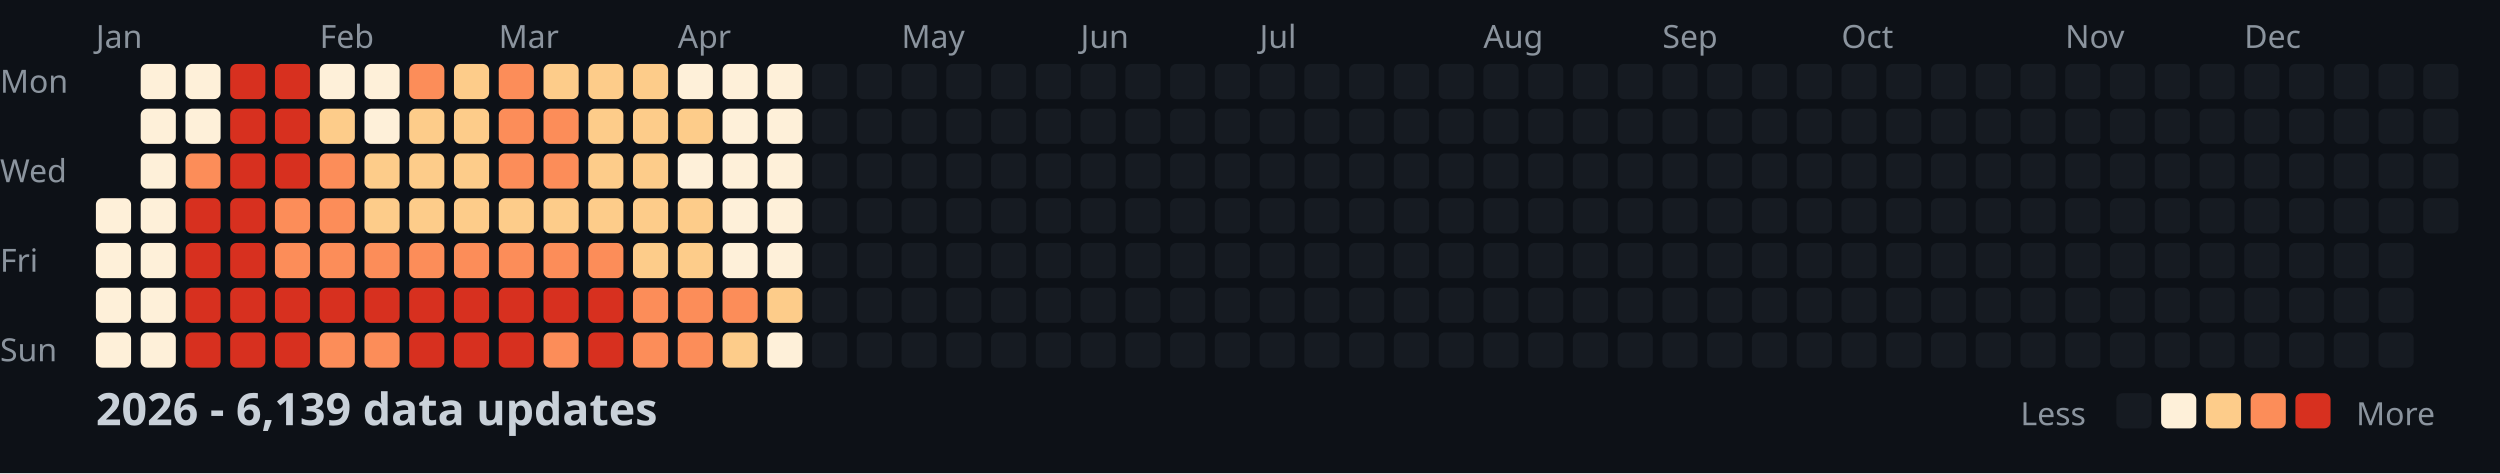
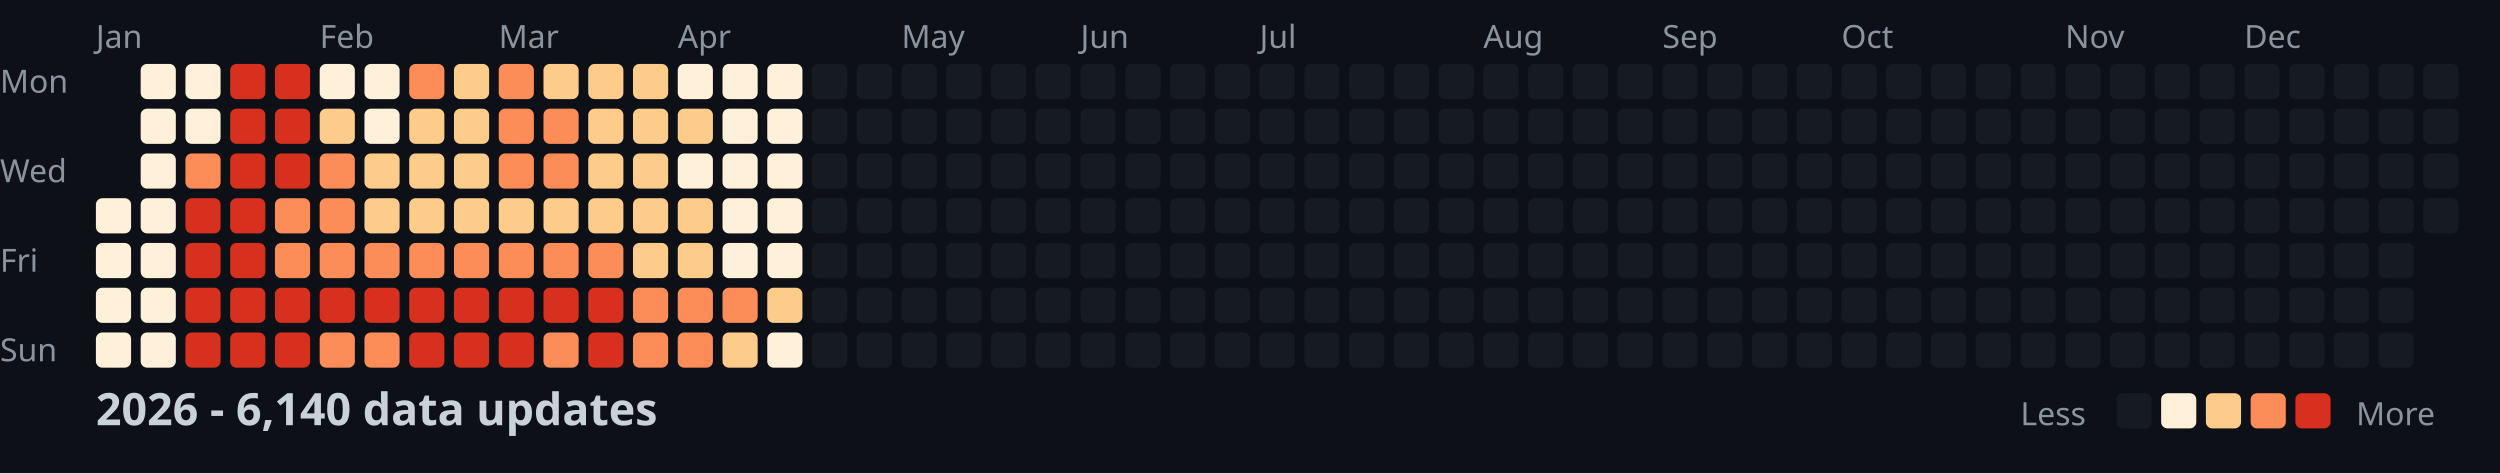
<svg xmlns="http://www.w3.org/2000/svg" width="782" height="148">
  <style>
    .month { font: 10px sans-serif; fill: #8b949e; }
    .day { font: 10px sans-serif; fill: #8b949e; }
    .title { font: bold 14px sans-serif; fill: #c9d1d9; }
    .legend { font: 10px sans-serif; fill: #8b949e; }
  </style>
  <rect width="100%" height="100%" fill="#0d1117" />
  <text x="0" y="29" class="day">Mon</text>
  <text x="0" y="57" class="day">Wed</text>
  <text x="0" y="85" class="day">Fri</text>
  <text x="0" y="113" class="day">Sun</text>
  <text x="30" y="15" class="month">Jan</text>
  <text x="100" y="15" class="month">Feb</text>
  <text x="156" y="15" class="month">Mar</text>
  <text x="212" y="15" class="month">Apr</text>
  <text x="282" y="15" class="month">May</text>
  <text x="338" y="15" class="month">Jun</text>
  <text x="394" y="15" class="month">Jul</text>
  <text x="464" y="15" class="month">Aug</text>
  <text x="520" y="15" class="month">Sep</text>
  <text x="576" y="15" class="month">Oct</text>
  <text x="646" y="15" class="month">Nov</text>
  <text x="702" y="15" class="month">Dec</text>
  <rect x="30" y="62" width="11" height="11" fill="#fef0d9" rx="2" />
  <rect x="30" y="76" width="11" height="11" fill="#fef0d9" rx="2" />
  <rect x="30" y="90" width="11" height="11" fill="#fef0d9" rx="2" />
  <rect x="30" y="104" width="11" height="11" fill="#fef0d9" rx="2" />
  <rect x="44" y="20" width="11" height="11" fill="#fef0d9" rx="2" />
  <rect x="44" y="34" width="11" height="11" fill="#fef0d9" rx="2" />
  <rect x="44" y="48" width="11" height="11" fill="#fef0d9" rx="2" />
  <rect x="44" y="62" width="11" height="11" fill="#fef0d9" rx="2" />
  <rect x="44" y="76" width="11" height="11" fill="#fef0d9" rx="2" />
  <rect x="44" y="90" width="11" height="11" fill="#fef0d9" rx="2" />
  <rect x="44" y="104" width="11" height="11" fill="#fef0d9" rx="2" />
  <rect x="58" y="20" width="11" height="11" fill="#fef0d9" rx="2" />
  <rect x="58" y="34" width="11" height="11" fill="#fef0d9" rx="2" />
  <rect x="58" y="48" width="11" height="11" fill="#fc8d59" rx="2" />
  <rect x="58" y="62" width="11" height="11" fill="#d7301f" rx="2" />
  <rect x="58" y="76" width="11" height="11" fill="#d7301f" rx="2" />
  <rect x="58" y="90" width="11" height="11" fill="#d7301f" rx="2" />
  <rect x="58" y="104" width="11" height="11" fill="#d7301f" rx="2" />
  <rect x="72" y="20" width="11" height="11" fill="#d7301f" rx="2" />
  <rect x="72" y="34" width="11" height="11" fill="#d7301f" rx="2" />
  <rect x="72" y="48" width="11" height="11" fill="#d7301f" rx="2" />
  <rect x="72" y="62" width="11" height="11" fill="#d7301f" rx="2" />
  <rect x="72" y="76" width="11" height="11" fill="#d7301f" rx="2" />
  <rect x="72" y="90" width="11" height="11" fill="#d7301f" rx="2" />
  <rect x="72" y="104" width="11" height="11" fill="#d7301f" rx="2" />
  <rect x="86" y="20" width="11" height="11" fill="#d7301f" rx="2" />
  <rect x="86" y="34" width="11" height="11" fill="#d7301f" rx="2" />
  <rect x="86" y="48" width="11" height="11" fill="#d7301f" rx="2" />
  <rect x="86" y="62" width="11" height="11" fill="#fc8d59" rx="2" />
  <rect x="86" y="76" width="11" height="11" fill="#fc8d59" rx="2" />
  <rect x="86" y="90" width="11" height="11" fill="#d7301f" rx="2" />
  <rect x="86" y="104" width="11" height="11" fill="#d7301f" rx="2" />
  <rect x="100" y="20" width="11" height="11" fill="#fef0d9" rx="2" />
  <rect x="100" y="34" width="11" height="11" fill="#fdcc8a" rx="2" />
  <rect x="100" y="48" width="11" height="11" fill="#fc8d59" rx="2" />
  <rect x="100" y="62" width="11" height="11" fill="#fc8d59" rx="2" />
  <rect x="100" y="76" width="11" height="11" fill="#fc8d59" rx="2" />
  <rect x="100" y="90" width="11" height="11" fill="#d7301f" rx="2" />
  <rect x="100" y="104" width="11" height="11" fill="#fc8d59" rx="2" />
  <rect x="114" y="20" width="11" height="11" fill="#fef0d9" rx="2" />
  <rect x="114" y="34" width="11" height="11" fill="#fef0d9" rx="2" />
  <rect x="114" y="48" width="11" height="11" fill="#fdcc8a" rx="2" />
  <rect x="114" y="62" width="11" height="11" fill="#fdcc8a" rx="2" />
  <rect x="114" y="76" width="11" height="11" fill="#fc8d59" rx="2" />
  <rect x="114" y="90" width="11" height="11" fill="#d7301f" rx="2" />
  <rect x="114" y="104" width="11" height="11" fill="#fc8d59" rx="2" />
  <rect x="128" y="20" width="11" height="11" fill="#fc8d59" rx="2" />
  <rect x="128" y="34" width="11" height="11" fill="#fdcc8a" rx="2" />
  <rect x="128" y="48" width="11" height="11" fill="#fdcc8a" rx="2" />
  <rect x="128" y="62" width="11" height="11" fill="#fdcc8a" rx="2" />
  <rect x="128" y="76" width="11" height="11" fill="#fc8d59" rx="2" />
  <rect x="128" y="90" width="11" height="11" fill="#d7301f" rx="2" />
  <rect x="128" y="104" width="11" height="11" fill="#d7301f" rx="2" />
  <rect x="142" y="20" width="11" height="11" fill="#fdcc8a" rx="2" />
  <rect x="142" y="34" width="11" height="11" fill="#fdcc8a" rx="2" />
  <rect x="142" y="48" width="11" height="11" fill="#fdcc8a" rx="2" />
  <rect x="142" y="62" width="11" height="11" fill="#fdcc8a" rx="2" />
  <rect x="142" y="76" width="11" height="11" fill="#fc8d59" rx="2" />
  <rect x="142" y="90" width="11" height="11" fill="#d7301f" rx="2" />
  <rect x="142" y="104" width="11" height="11" fill="#d7301f" rx="2" />
  <rect x="156" y="20" width="11" height="11" fill="#fc8d59" rx="2" />
  <rect x="156" y="34" width="11" height="11" fill="#fc8d59" rx="2" />
  <rect x="156" y="48" width="11" height="11" fill="#fc8d59" rx="2" />
  <rect x="156" y="62" width="11" height="11" fill="#fdcc8a" rx="2" />
  <rect x="156" y="76" width="11" height="11" fill="#fc8d59" rx="2" />
  <rect x="156" y="90" width="11" height="11" fill="#d7301f" rx="2" />
  <rect x="156" y="104" width="11" height="11" fill="#d7301f" rx="2" />
  <rect x="170" y="20" width="11" height="11" fill="#fdcc8a" rx="2" />
  <rect x="170" y="34" width="11" height="11" fill="#fc8d59" rx="2" />
  <rect x="170" y="48" width="11" height="11" fill="#fc8d59" rx="2" />
  <rect x="170" y="62" width="11" height="11" fill="#fdcc8a" rx="2" />
  <rect x="170" y="76" width="11" height="11" fill="#fc8d59" rx="2" />
  <rect x="170" y="90" width="11" height="11" fill="#d7301f" rx="2" />
  <rect x="170" y="104" width="11" height="11" fill="#fc8d59" rx="2" />
  <rect x="184" y="20" width="11" height="11" fill="#fdcc8a" rx="2" />
  <rect x="184" y="34" width="11" height="11" fill="#fdcc8a" rx="2" />
  <rect x="184" y="48" width="11" height="11" fill="#fdcc8a" rx="2" />
  <rect x="184" y="62" width="11" height="11" fill="#fdcc8a" rx="2" />
  <rect x="184" y="76" width="11" height="11" fill="#fc8d59" rx="2" />
  <rect x="184" y="90" width="11" height="11" fill="#d7301f" rx="2" />
  <rect x="184" y="104" width="11" height="11" fill="#d7301f" rx="2" />
  <rect x="198" y="20" width="11" height="11" fill="#fdcc8a" rx="2" />
  <rect x="198" y="34" width="11" height="11" fill="#fdcc8a" rx="2" />
  <rect x="198" y="48" width="11" height="11" fill="#fdcc8a" rx="2" />
  <rect x="198" y="62" width="11" height="11" fill="#fdcc8a" rx="2" />
  <rect x="198" y="76" width="11" height="11" fill="#fdcc8a" rx="2" />
  <rect x="198" y="90" width="11" height="11" fill="#fc8d59" rx="2" />
  <rect x="198" y="104" width="11" height="11" fill="#fc8d59" rx="2" />
  <rect x="212" y="20" width="11" height="11" fill="#fef0d9" rx="2" />
  <rect x="212" y="34" width="11" height="11" fill="#fdcc8a" rx="2" />
  <rect x="212" y="48" width="11" height="11" fill="#fef0d9" rx="2" />
  <rect x="212" y="62" width="11" height="11" fill="#fdcc8a" rx="2" />
  <rect x="212" y="76" width="11" height="11" fill="#fdcc8a" rx="2" />
  <rect x="212" y="90" width="11" height="11" fill="#fc8d59" rx="2" />
  <rect x="212" y="104" width="11" height="11" fill="#fc8d59" rx="2" />
  <rect x="226" y="20" width="11" height="11" fill="#fef0d9" rx="2" />
  <rect x="226" y="34" width="11" height="11" fill="#fef0d9" rx="2" />
  <rect x="226" y="48" width="11" height="11" fill="#fef0d9" rx="2" />
  <rect x="226" y="62" width="11" height="11" fill="#fef0d9" rx="2" />
  <rect x="226" y="76" width="11" height="11" fill="#fef0d9" rx="2" />
  <rect x="226" y="90" width="11" height="11" fill="#fc8d59" rx="2" />
  <rect x="226" y="104" width="11" height="11" fill="#fdcc8a" rx="2" />
  <rect x="240" y="20" width="11" height="11" fill="#fef0d9" rx="2" />
  <rect x="240" y="34" width="11" height="11" fill="#fef0d9" rx="2" />
  <rect x="240" y="48" width="11" height="11" fill="#fef0d9" rx="2" />
  <rect x="240" y="62" width="11" height="11" fill="#fef0d9" rx="2" />
  <rect x="240" y="76" width="11" height="11" fill="#fef0d9" rx="2" />
  <rect x="240" y="90" width="11" height="11" fill="#fdcc8a" rx="2" />
  <rect x="240" y="104" width="11" height="11" fill="#fef0d9" rx="2" />
  <rect x="254" y="20" width="11" height="11" fill="#161b22" rx="2" />
  <rect x="254" y="34" width="11" height="11" fill="#161b22" rx="2" />
  <rect x="254" y="48" width="11" height="11" fill="#161b22" rx="2" />
  <rect x="254" y="62" width="11" height="11" fill="#161b22" rx="2" />
  <rect x="254" y="76" width="11" height="11" fill="#161b22" rx="2" />
  <rect x="254" y="90" width="11" height="11" fill="#161b22" rx="2" />
  <rect x="254" y="104" width="11" height="11" fill="#161b22" rx="2" />
  <rect x="268" y="20" width="11" height="11" fill="#161b22" rx="2" />
  <rect x="268" y="34" width="11" height="11" fill="#161b22" rx="2" />
  <rect x="268" y="48" width="11" height="11" fill="#161b22" rx="2" />
  <rect x="268" y="62" width="11" height="11" fill="#161b22" rx="2" />
  <rect x="268" y="76" width="11" height="11" fill="#161b22" rx="2" />
  <rect x="268" y="90" width="11" height="11" fill="#161b22" rx="2" />
  <rect x="268" y="104" width="11" height="11" fill="#161b22" rx="2" />
  <rect x="282" y="20" width="11" height="11" fill="#161b22" rx="2" />
  <rect x="282" y="34" width="11" height="11" fill="#161b22" rx="2" />
  <rect x="282" y="48" width="11" height="11" fill="#161b22" rx="2" />
  <rect x="282" y="62" width="11" height="11" fill="#161b22" rx="2" />
  <rect x="282" y="76" width="11" height="11" fill="#161b22" rx="2" />
  <rect x="282" y="90" width="11" height="11" fill="#161b22" rx="2" />
  <rect x="282" y="104" width="11" height="11" fill="#161b22" rx="2" />
  <rect x="296" y="20" width="11" height="11" fill="#161b22" rx="2" />
  <rect x="296" y="34" width="11" height="11" fill="#161b22" rx="2" />
  <rect x="296" y="48" width="11" height="11" fill="#161b22" rx="2" />
  <rect x="296" y="62" width="11" height="11" fill="#161b22" rx="2" />
  <rect x="296" y="76" width="11" height="11" fill="#161b22" rx="2" />
  <rect x="296" y="90" width="11" height="11" fill="#161b22" rx="2" />
  <rect x="296" y="104" width="11" height="11" fill="#161b22" rx="2" />
  <rect x="310" y="20" width="11" height="11" fill="#161b22" rx="2" />
  <rect x="310" y="34" width="11" height="11" fill="#161b22" rx="2" />
  <rect x="310" y="48" width="11" height="11" fill="#161b22" rx="2" />
  <rect x="310" y="62" width="11" height="11" fill="#161b22" rx="2" />
  <rect x="310" y="76" width="11" height="11" fill="#161b22" rx="2" />
  <rect x="310" y="90" width="11" height="11" fill="#161b22" rx="2" />
  <rect x="310" y="104" width="11" height="11" fill="#161b22" rx="2" />
  <rect x="324" y="20" width="11" height="11" fill="#161b22" rx="2" />
  <rect x="324" y="34" width="11" height="11" fill="#161b22" rx="2" />
  <rect x="324" y="48" width="11" height="11" fill="#161b22" rx="2" />
  <rect x="324" y="62" width="11" height="11" fill="#161b22" rx="2" />
  <rect x="324" y="76" width="11" height="11" fill="#161b22" rx="2" />
  <rect x="324" y="90" width="11" height="11" fill="#161b22" rx="2" />
  <rect x="324" y="104" width="11" height="11" fill="#161b22" rx="2" />
  <rect x="338" y="20" width="11" height="11" fill="#161b22" rx="2" />
  <rect x="338" y="34" width="11" height="11" fill="#161b22" rx="2" />
  <rect x="338" y="48" width="11" height="11" fill="#161b22" rx="2" />
  <rect x="338" y="62" width="11" height="11" fill="#161b22" rx="2" />
  <rect x="338" y="76" width="11" height="11" fill="#161b22" rx="2" />
  <rect x="338" y="90" width="11" height="11" fill="#161b22" rx="2" />
  <rect x="338" y="104" width="11" height="11" fill="#161b22" rx="2" />
  <rect x="352" y="20" width="11" height="11" fill="#161b22" rx="2" />
  <rect x="352" y="34" width="11" height="11" fill="#161b22" rx="2" />
  <rect x="352" y="48" width="11" height="11" fill="#161b22" rx="2" />
  <rect x="352" y="62" width="11" height="11" fill="#161b22" rx="2" />
  <rect x="352" y="76" width="11" height="11" fill="#161b22" rx="2" />
  <rect x="352" y="90" width="11" height="11" fill="#161b22" rx="2" />
  <rect x="352" y="104" width="11" height="11" fill="#161b22" rx="2" />
  <rect x="366" y="20" width="11" height="11" fill="#161b22" rx="2" />
  <rect x="366" y="34" width="11" height="11" fill="#161b22" rx="2" />
  <rect x="366" y="48" width="11" height="11" fill="#161b22" rx="2" />
  <rect x="366" y="62" width="11" height="11" fill="#161b22" rx="2" />
  <rect x="366" y="76" width="11" height="11" fill="#161b22" rx="2" />
  <rect x="366" y="90" width="11" height="11" fill="#161b22" rx="2" />
  <rect x="366" y="104" width="11" height="11" fill="#161b22" rx="2" />
  <rect x="380" y="20" width="11" height="11" fill="#161b22" rx="2" />
  <rect x="380" y="34" width="11" height="11" fill="#161b22" rx="2" />
  <rect x="380" y="48" width="11" height="11" fill="#161b22" rx="2" />
  <rect x="380" y="62" width="11" height="11" fill="#161b22" rx="2" />
  <rect x="380" y="76" width="11" height="11" fill="#161b22" rx="2" />
  <rect x="380" y="90" width="11" height="11" fill="#161b22" rx="2" />
  <rect x="380" y="104" width="11" height="11" fill="#161b22" rx="2" />
  <rect x="394" y="20" width="11" height="11" fill="#161b22" rx="2" />
  <rect x="394" y="34" width="11" height="11" fill="#161b22" rx="2" />
  <rect x="394" y="48" width="11" height="11" fill="#161b22" rx="2" />
  <rect x="394" y="62" width="11" height="11" fill="#161b22" rx="2" />
  <rect x="394" y="76" width="11" height="11" fill="#161b22" rx="2" />
  <rect x="394" y="90" width="11" height="11" fill="#161b22" rx="2" />
  <rect x="394" y="104" width="11" height="11" fill="#161b22" rx="2" />
  <rect x="408" y="20" width="11" height="11" fill="#161b22" rx="2" />
  <rect x="408" y="34" width="11" height="11" fill="#161b22" rx="2" />
  <rect x="408" y="48" width="11" height="11" fill="#161b22" rx="2" />
  <rect x="408" y="62" width="11" height="11" fill="#161b22" rx="2" />
  <rect x="408" y="76" width="11" height="11" fill="#161b22" rx="2" />
  <rect x="408" y="90" width="11" height="11" fill="#161b22" rx="2" />
  <rect x="408" y="104" width="11" height="11" fill="#161b22" rx="2" />
  <rect x="422" y="20" width="11" height="11" fill="#161b22" rx="2" />
  <rect x="422" y="34" width="11" height="11" fill="#161b22" rx="2" />
  <rect x="422" y="48" width="11" height="11" fill="#161b22" rx="2" />
  <rect x="422" y="62" width="11" height="11" fill="#161b22" rx="2" />
  <rect x="422" y="76" width="11" height="11" fill="#161b22" rx="2" />
  <rect x="422" y="90" width="11" height="11" fill="#161b22" rx="2" />
  <rect x="422" y="104" width="11" height="11" fill="#161b22" rx="2" />
  <rect x="436" y="20" width="11" height="11" fill="#161b22" rx="2" />
  <rect x="436" y="34" width="11" height="11" fill="#161b22" rx="2" />
  <rect x="436" y="48" width="11" height="11" fill="#161b22" rx="2" />
  <rect x="436" y="62" width="11" height="11" fill="#161b22" rx="2" />
  <rect x="436" y="76" width="11" height="11" fill="#161b22" rx="2" />
  <rect x="436" y="90" width="11" height="11" fill="#161b22" rx="2" />
  <rect x="436" y="104" width="11" height="11" fill="#161b22" rx="2" />
  <rect x="450" y="20" width="11" height="11" fill="#161b22" rx="2" />
  <rect x="450" y="34" width="11" height="11" fill="#161b22" rx="2" />
  <rect x="450" y="48" width="11" height="11" fill="#161b22" rx="2" />
  <rect x="450" y="62" width="11" height="11" fill="#161b22" rx="2" />
  <rect x="450" y="76" width="11" height="11" fill="#161b22" rx="2" />
  <rect x="450" y="90" width="11" height="11" fill="#161b22" rx="2" />
  <rect x="450" y="104" width="11" height="11" fill="#161b22" rx="2" />
  <rect x="464" y="20" width="11" height="11" fill="#161b22" rx="2" />
  <rect x="464" y="34" width="11" height="11" fill="#161b22" rx="2" />
  <rect x="464" y="48" width="11" height="11" fill="#161b22" rx="2" />
  <rect x="464" y="62" width="11" height="11" fill="#161b22" rx="2" />
  <rect x="464" y="76" width="11" height="11" fill="#161b22" rx="2" />
  <rect x="464" y="90" width="11" height="11" fill="#161b22" rx="2" />
  <rect x="464" y="104" width="11" height="11" fill="#161b22" rx="2" />
  <rect x="478" y="20" width="11" height="11" fill="#161b22" rx="2" />
  <rect x="478" y="34" width="11" height="11" fill="#161b22" rx="2" />
  <rect x="478" y="48" width="11" height="11" fill="#161b22" rx="2" />
  <rect x="478" y="62" width="11" height="11" fill="#161b22" rx="2" />
  <rect x="478" y="76" width="11" height="11" fill="#161b22" rx="2" />
  <rect x="478" y="90" width="11" height="11" fill="#161b22" rx="2" />
  <rect x="478" y="104" width="11" height="11" fill="#161b22" rx="2" />
  <rect x="492" y="20" width="11" height="11" fill="#161b22" rx="2" />
  <rect x="492" y="34" width="11" height="11" fill="#161b22" rx="2" />
  <rect x="492" y="48" width="11" height="11" fill="#161b22" rx="2" />
  <rect x="492" y="62" width="11" height="11" fill="#161b22" rx="2" />
  <rect x="492" y="76" width="11" height="11" fill="#161b22" rx="2" />
  <rect x="492" y="90" width="11" height="11" fill="#161b22" rx="2" />
  <rect x="492" y="104" width="11" height="11" fill="#161b22" rx="2" />
  <rect x="506" y="20" width="11" height="11" fill="#161b22" rx="2" />
  <rect x="506" y="34" width="11" height="11" fill="#161b22" rx="2" />
  <rect x="506" y="48" width="11" height="11" fill="#161b22" rx="2" />
  <rect x="506" y="62" width="11" height="11" fill="#161b22" rx="2" />
  <rect x="506" y="76" width="11" height="11" fill="#161b22" rx="2" />
  <rect x="506" y="90" width="11" height="11" fill="#161b22" rx="2" />
  <rect x="506" y="104" width="11" height="11" fill="#161b22" rx="2" />
  <rect x="520" y="20" width="11" height="11" fill="#161b22" rx="2" />
  <rect x="520" y="34" width="11" height="11" fill="#161b22" rx="2" />
  <rect x="520" y="48" width="11" height="11" fill="#161b22" rx="2" />
  <rect x="520" y="62" width="11" height="11" fill="#161b22" rx="2" />
  <rect x="520" y="76" width="11" height="11" fill="#161b22" rx="2" />
  <rect x="520" y="90" width="11" height="11" fill="#161b22" rx="2" />
  <rect x="520" y="104" width="11" height="11" fill="#161b22" rx="2" />
  <rect x="534" y="20" width="11" height="11" fill="#161b22" rx="2" />
  <rect x="534" y="34" width="11" height="11" fill="#161b22" rx="2" />
  <rect x="534" y="48" width="11" height="11" fill="#161b22" rx="2" />
  <rect x="534" y="62" width="11" height="11" fill="#161b22" rx="2" />
  <rect x="534" y="76" width="11" height="11" fill="#161b22" rx="2" />
  <rect x="534" y="90" width="11" height="11" fill="#161b22" rx="2" />
  <rect x="534" y="104" width="11" height="11" fill="#161b22" rx="2" />
  <rect x="548" y="20" width="11" height="11" fill="#161b22" rx="2" />
  <rect x="548" y="34" width="11" height="11" fill="#161b22" rx="2" />
  <rect x="548" y="48" width="11" height="11" fill="#161b22" rx="2" />
  <rect x="548" y="62" width="11" height="11" fill="#161b22" rx="2" />
  <rect x="548" y="76" width="11" height="11" fill="#161b22" rx="2" />
  <rect x="548" y="90" width="11" height="11" fill="#161b22" rx="2" />
  <rect x="548" y="104" width="11" height="11" fill="#161b22" rx="2" />
  <rect x="562" y="20" width="11" height="11" fill="#161b22" rx="2" />
  <rect x="562" y="34" width="11" height="11" fill="#161b22" rx="2" />
  <rect x="562" y="48" width="11" height="11" fill="#161b22" rx="2" />
  <rect x="562" y="62" width="11" height="11" fill="#161b22" rx="2" />
  <rect x="562" y="76" width="11" height="11" fill="#161b22" rx="2" />
  <rect x="562" y="90" width="11" height="11" fill="#161b22" rx="2" />
  <rect x="562" y="104" width="11" height="11" fill="#161b22" rx="2" />
  <rect x="576" y="20" width="11" height="11" fill="#161b22" rx="2" />
  <rect x="576" y="34" width="11" height="11" fill="#161b22" rx="2" />
  <rect x="576" y="48" width="11" height="11" fill="#161b22" rx="2" />
  <rect x="576" y="62" width="11" height="11" fill="#161b22" rx="2" />
  <rect x="576" y="76" width="11" height="11" fill="#161b22" rx="2" />
  <rect x="576" y="90" width="11" height="11" fill="#161b22" rx="2" />
  <rect x="576" y="104" width="11" height="11" fill="#161b22" rx="2" />
  <rect x="590" y="20" width="11" height="11" fill="#161b22" rx="2" />
  <rect x="590" y="34" width="11" height="11" fill="#161b22" rx="2" />
  <rect x="590" y="48" width="11" height="11" fill="#161b22" rx="2" />
  <rect x="590" y="62" width="11" height="11" fill="#161b22" rx="2" />
  <rect x="590" y="76" width="11" height="11" fill="#161b22" rx="2" />
  <rect x="590" y="90" width="11" height="11" fill="#161b22" rx="2" />
  <rect x="590" y="104" width="11" height="11" fill="#161b22" rx="2" />
  <rect x="604" y="20" width="11" height="11" fill="#161b22" rx="2" />
  <rect x="604" y="34" width="11" height="11" fill="#161b22" rx="2" />
  <rect x="604" y="48" width="11" height="11" fill="#161b22" rx="2" />
  <rect x="604" y="62" width="11" height="11" fill="#161b22" rx="2" />
  <rect x="604" y="76" width="11" height="11" fill="#161b22" rx="2" />
  <rect x="604" y="90" width="11" height="11" fill="#161b22" rx="2" />
  <rect x="604" y="104" width="11" height="11" fill="#161b22" rx="2" />
  <rect x="618" y="20" width="11" height="11" fill="#161b22" rx="2" />
  <rect x="618" y="34" width="11" height="11" fill="#161b22" rx="2" />
  <rect x="618" y="48" width="11" height="11" fill="#161b22" rx="2" />
  <rect x="618" y="62" width="11" height="11" fill="#161b22" rx="2" />
  <rect x="618" y="76" width="11" height="11" fill="#161b22" rx="2" />
  <rect x="618" y="90" width="11" height="11" fill="#161b22" rx="2" />
  <rect x="618" y="104" width="11" height="11" fill="#161b22" rx="2" />
  <rect x="632" y="20" width="11" height="11" fill="#161b22" rx="2" />
  <rect x="632" y="34" width="11" height="11" fill="#161b22" rx="2" />
  <rect x="632" y="48" width="11" height="11" fill="#161b22" rx="2" />
  <rect x="632" y="62" width="11" height="11" fill="#161b22" rx="2" />
  <rect x="632" y="76" width="11" height="11" fill="#161b22" rx="2" />
  <rect x="632" y="90" width="11" height="11" fill="#161b22" rx="2" />
  <rect x="632" y="104" width="11" height="11" fill="#161b22" rx="2" />
  <rect x="646" y="20" width="11" height="11" fill="#161b22" rx="2" />
  <rect x="646" y="34" width="11" height="11" fill="#161b22" rx="2" />
  <rect x="646" y="48" width="11" height="11" fill="#161b22" rx="2" />
  <rect x="646" y="62" width="11" height="11" fill="#161b22" rx="2" />
  <rect x="646" y="76" width="11" height="11" fill="#161b22" rx="2" />
  <rect x="646" y="90" width="11" height="11" fill="#161b22" rx="2" />
  <rect x="646" y="104" width="11" height="11" fill="#161b22" rx="2" />
  <rect x="660" y="20" width="11" height="11" fill="#161b22" rx="2" />
  <rect x="660" y="34" width="11" height="11" fill="#161b22" rx="2" />
  <rect x="660" y="48" width="11" height="11" fill="#161b22" rx="2" />
  <rect x="660" y="62" width="11" height="11" fill="#161b22" rx="2" />
  <rect x="660" y="76" width="11" height="11" fill="#161b22" rx="2" />
  <rect x="660" y="90" width="11" height="11" fill="#161b22" rx="2" />
  <rect x="660" y="104" width="11" height="11" fill="#161b22" rx="2" />
  <rect x="674" y="20" width="11" height="11" fill="#161b22" rx="2" />
  <rect x="674" y="34" width="11" height="11" fill="#161b22" rx="2" />
  <rect x="674" y="48" width="11" height="11" fill="#161b22" rx="2" />
  <rect x="674" y="62" width="11" height="11" fill="#161b22" rx="2" />
  <rect x="674" y="76" width="11" height="11" fill="#161b22" rx="2" />
  <rect x="674" y="90" width="11" height="11" fill="#161b22" rx="2" />
  <rect x="674" y="104" width="11" height="11" fill="#161b22" rx="2" />
  <rect x="688" y="20" width="11" height="11" fill="#161b22" rx="2" />
  <rect x="688" y="34" width="11" height="11" fill="#161b22" rx="2" />
  <rect x="688" y="48" width="11" height="11" fill="#161b22" rx="2" />
  <rect x="688" y="62" width="11" height="11" fill="#161b22" rx="2" />
  <rect x="688" y="76" width="11" height="11" fill="#161b22" rx="2" />
  <rect x="688" y="90" width="11" height="11" fill="#161b22" rx="2" />
  <rect x="688" y="104" width="11" height="11" fill="#161b22" rx="2" />
  <rect x="702" y="20" width="11" height="11" fill="#161b22" rx="2" />
  <rect x="702" y="34" width="11" height="11" fill="#161b22" rx="2" />
  <rect x="702" y="48" width="11" height="11" fill="#161b22" rx="2" />
  <rect x="702" y="62" width="11" height="11" fill="#161b22" rx="2" />
  <rect x="702" y="76" width="11" height="11" fill="#161b22" rx="2" />
  <rect x="702" y="90" width="11" height="11" fill="#161b22" rx="2" />
  <rect x="702" y="104" width="11" height="11" fill="#161b22" rx="2" />
  <rect x="716" y="20" width="11" height="11" fill="#161b22" rx="2" />
  <rect x="716" y="34" width="11" height="11" fill="#161b22" rx="2" />
  <rect x="716" y="48" width="11" height="11" fill="#161b22" rx="2" />
  <rect x="716" y="62" width="11" height="11" fill="#161b22" rx="2" />
  <rect x="716" y="76" width="11" height="11" fill="#161b22" rx="2" />
  <rect x="716" y="90" width="11" height="11" fill="#161b22" rx="2" />
  <rect x="716" y="104" width="11" height="11" fill="#161b22" rx="2" />
  <rect x="730" y="20" width="11" height="11" fill="#161b22" rx="2" />
  <rect x="730" y="34" width="11" height="11" fill="#161b22" rx="2" />
  <rect x="730" y="48" width="11" height="11" fill="#161b22" rx="2" />
  <rect x="730" y="62" width="11" height="11" fill="#161b22" rx="2" />
  <rect x="730" y="76" width="11" height="11" fill="#161b22" rx="2" />
  <rect x="730" y="90" width="11" height="11" fill="#161b22" rx="2" />
  <rect x="730" y="104" width="11" height="11" fill="#161b22" rx="2" />
  <rect x="744" y="20" width="11" height="11" fill="#161b22" rx="2" />
  <rect x="744" y="34" width="11" height="11" fill="#161b22" rx="2" />
  <rect x="744" y="48" width="11" height="11" fill="#161b22" rx="2" />
  <rect x="744" y="62" width="11" height="11" fill="#161b22" rx="2" />
  <rect x="744" y="76" width="11" height="11" fill="#161b22" rx="2" />
  <rect x="744" y="90" width="11" height="11" fill="#161b22" rx="2" />
  <rect x="744" y="104" width="11" height="11" fill="#161b22" rx="2" />
  <rect x="758" y="20" width="11" height="11" fill="#161b22" rx="2" />
  <rect x="758" y="34" width="11" height="11" fill="#161b22" rx="2" />
  <rect x="758" y="48" width="11" height="11" fill="#161b22" rx="2" />
  <rect x="758" y="62" width="11" height="11" fill="#161b22" rx="2" />
-   <text x="30" y="133" class="title">2026 - 6,139 data updates</text>
+   <text x="30" y="133" class="title">2026 - 6,140 data updates</text>
  <text x="632" y="133" class="legend">Less</text>
  <rect x="662" y="123" width="11" height="11" fill="#161b22" rx="2" />
  <rect x="676" y="123" width="11" height="11" fill="#fef0d9" rx="2" />
  <rect x="690" y="123" width="11" height="11" fill="#fdcc8a" rx="2" />
  <rect x="704" y="123" width="11" height="11" fill="#fc8d59" rx="2" />
  <rect x="718" y="123" width="11" height="11" fill="#d7301f" rx="2" />
  <text x="737" y="133" class="legend">More</text>
</svg>
